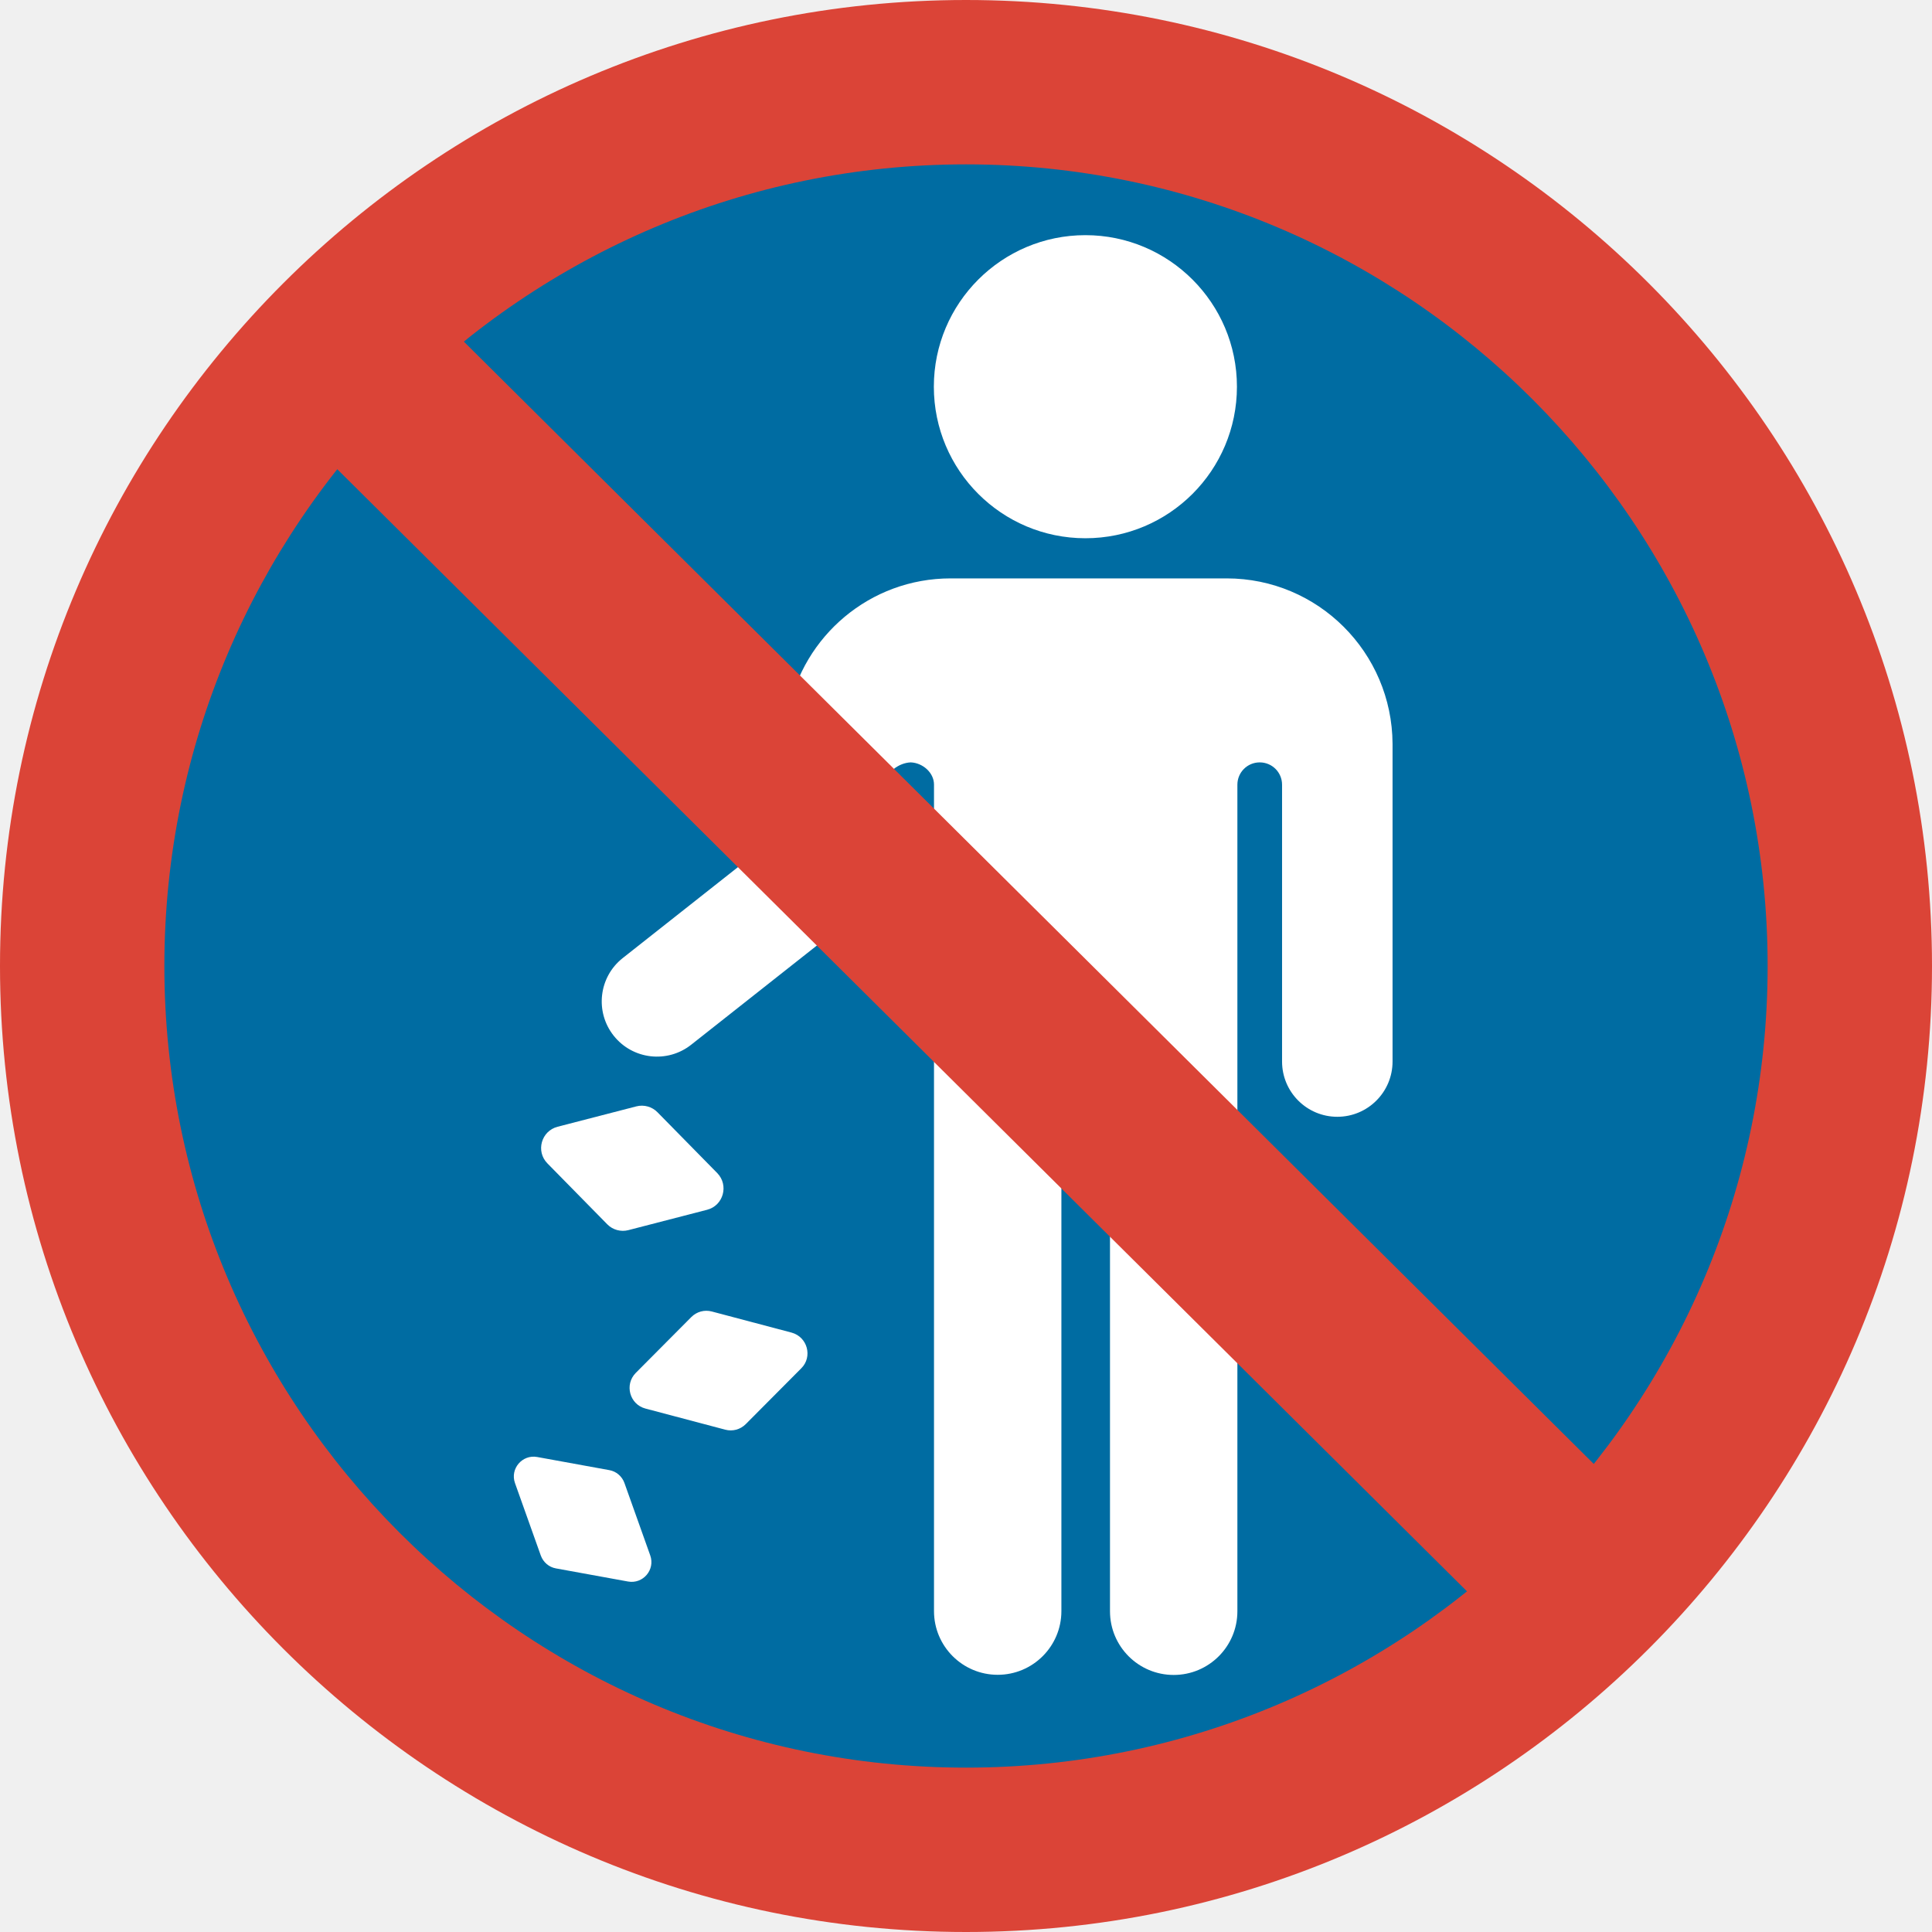
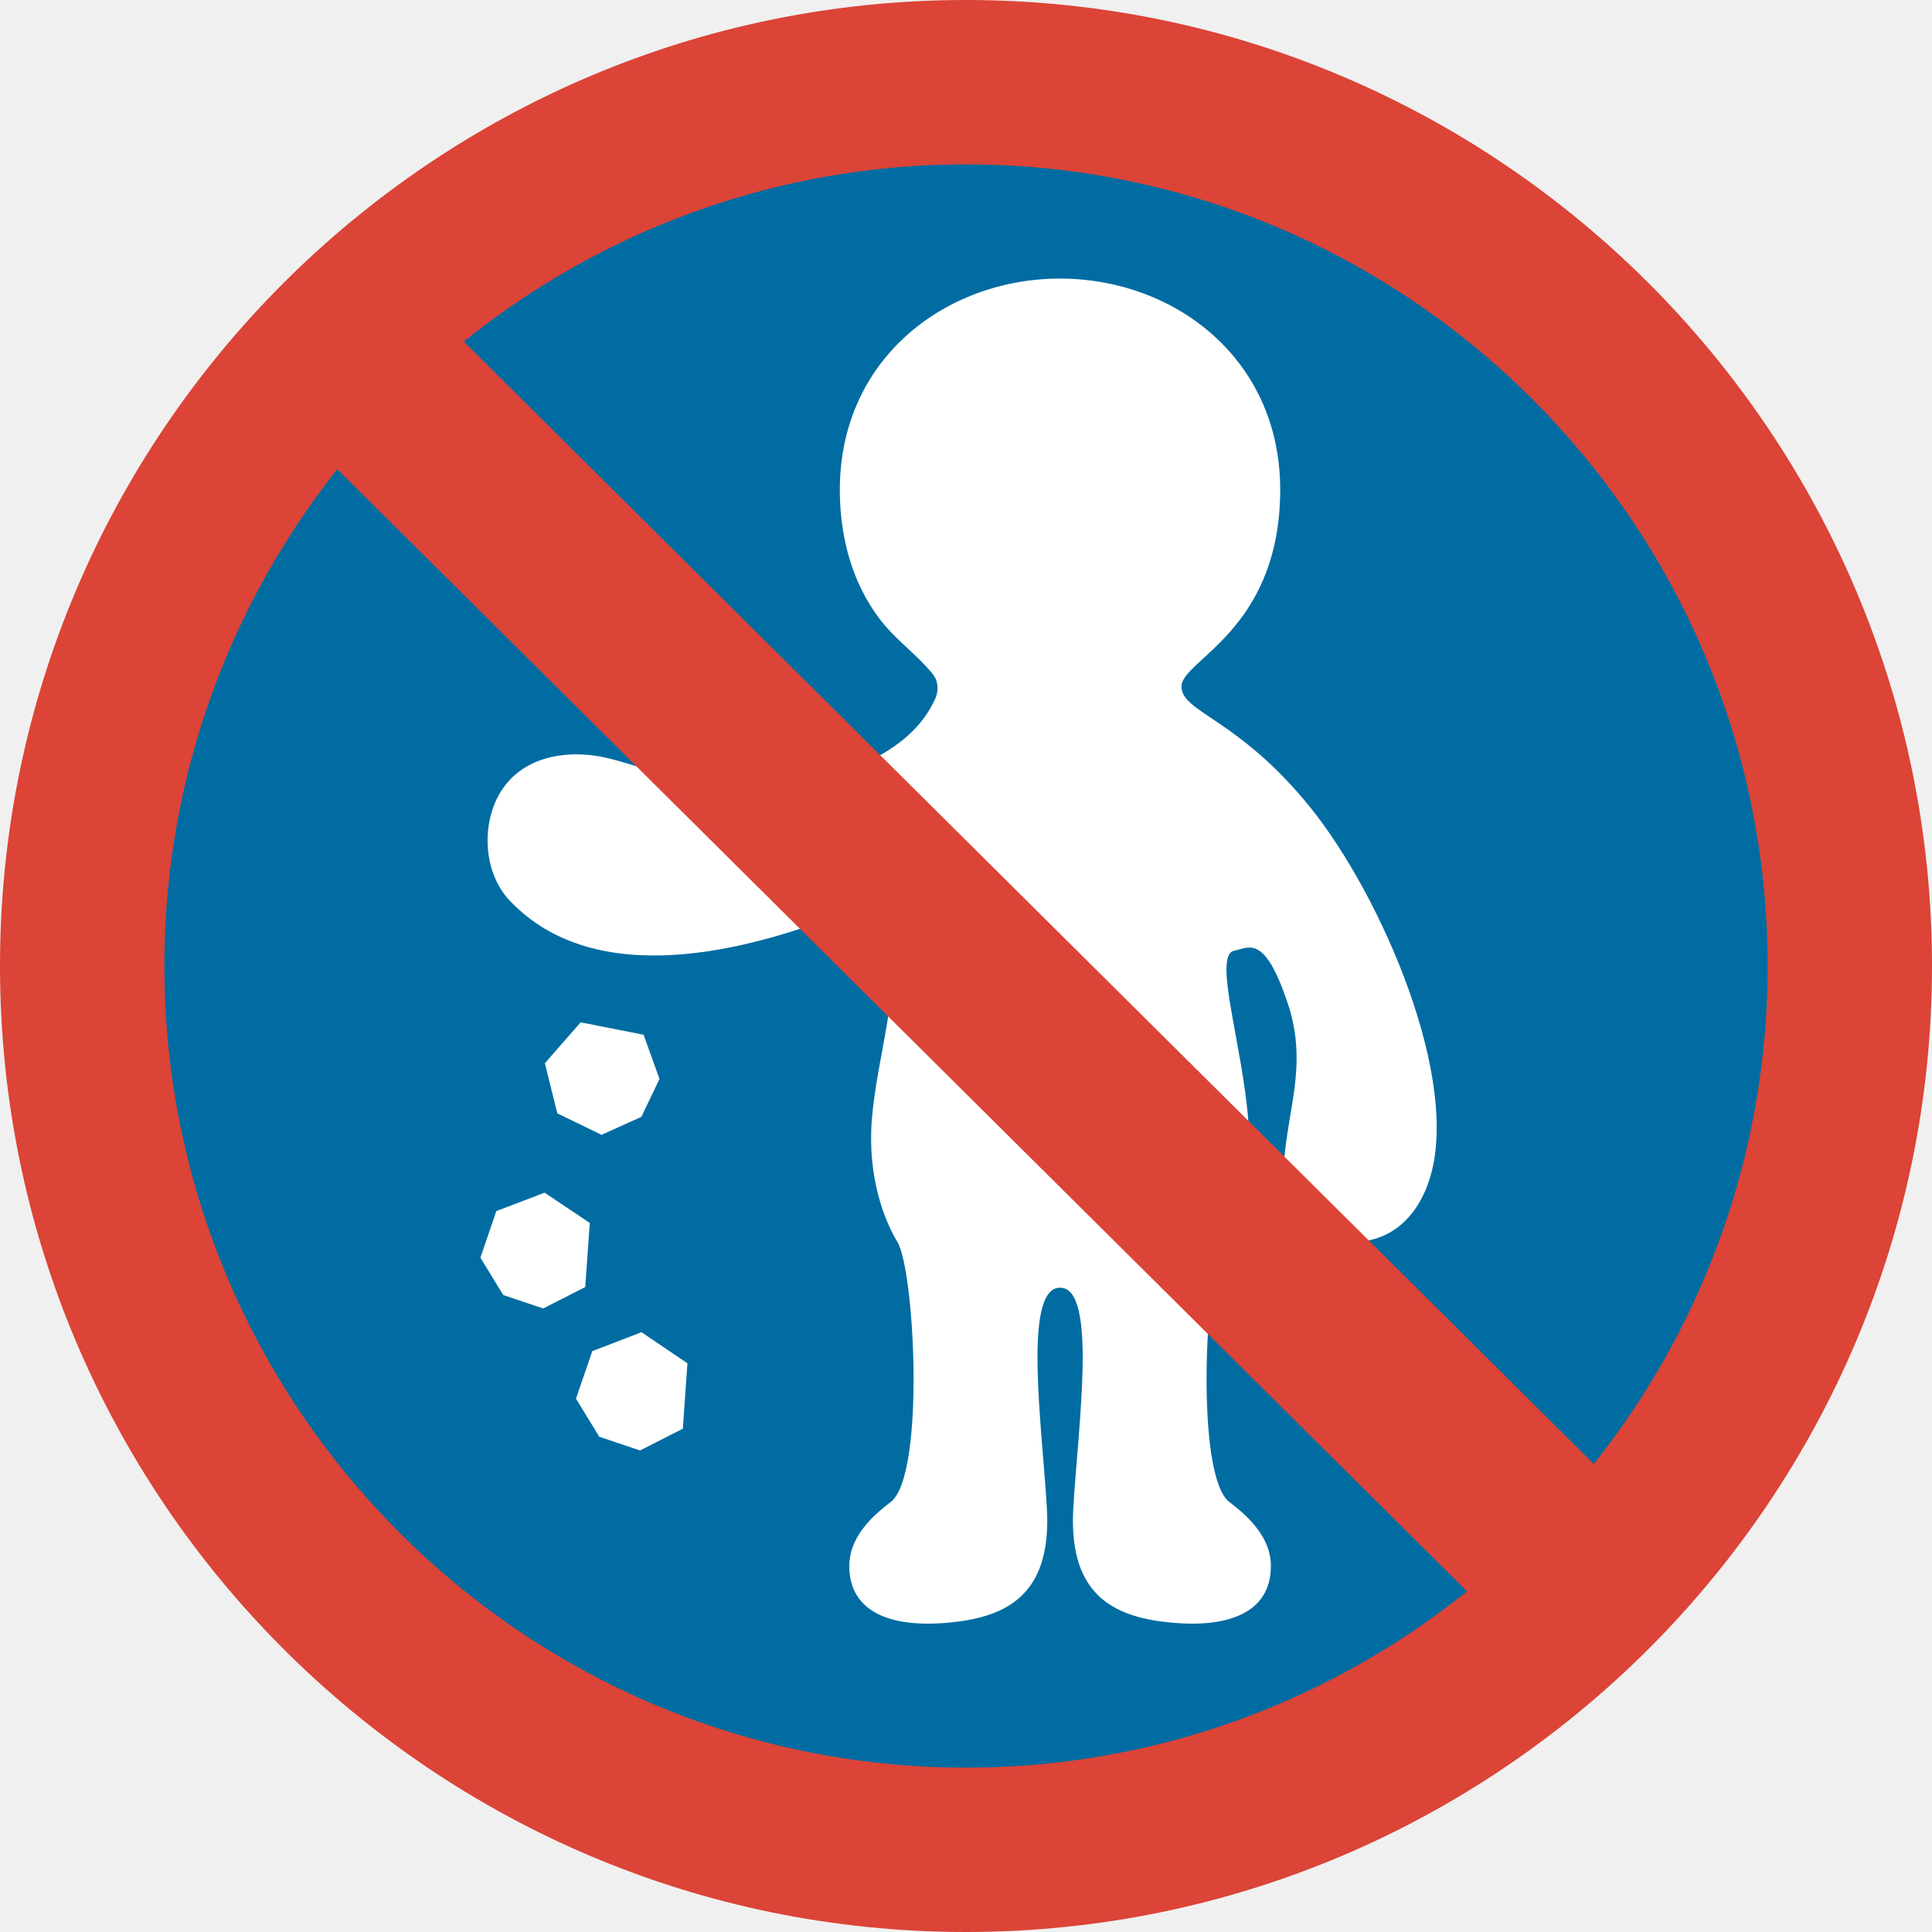
- <svg xmlns="http://www.w3.org/2000/svg" width="128" height="128">
-   <ellipse cx="64" cy="64.7" rx="61.69" ry="61.69" fill="#006ca2" />
-   <g fill="#fff">
-     <path d="M81.27 38.32H62.98c-5.34 0-9.78 3.82-10.76 8.87l-2.62 9.7-8.35 6.59a3.658 3.658 0 0 0-.59 5.14 3.658 3.658 0 0 0 5.14.59l9.35-7.38v-.01c.57-.47 1-1.1 1.21-1.87l2.16-7.97c.23-.83 1.02-1.44 1.82-1.47.79.03 1.54.68 1.54 1.47V106.74a4.22 4.22 0 0 0 8.44 0v-32.3a1.609 1.609 0 1 1 3.22 0v32.31a4.22 4.22 0 0 0 8.44 0V51.99c0-.82.66-1.48 1.48-1.48s1.48.66 1.48 1.48v18.34c0 2.02 1.64 3.66 3.66 3.66 2.02 0 3.66-1.64 3.66-3.66V49.28c-.03-6.05-4.93-10.96-10.99-10.96zm-9.36-2.66c5.55 0 10.04-4.5 10.04-10.04s-4.5-10.04-10.04-10.04-10.04 4.5-10.04 10.04 4.49 10.04 10.04 10.04z" />
-     <path d="M46.85 80.15l-5.22 1.35c-.5.13-1.04-.02-1.4-.39l-3.96-4.03c-.79-.8-.41-2.15.67-2.43l5.22-1.35c.5-.13 1.04.02 1.4.39l3.96 4.03c.78.8.41 2.15-.67 2.43zM53.09 90.65l-3.68 3.7c-.36.36-.87.5-1.36.37l-5.29-1.4c-1.05-.28-1.4-1.59-.64-2.36l3.68-3.7c.36-.36.87-.5 1.36-.37l5.29 1.4c1.05.29 1.4 1.6.64 2.36zM41.61 104.78l-4.78-.87c-.46-.08-.84-.41-1-.85l-1.71-4.8c-.34-.95.48-1.91 1.47-1.73l4.78.87c.46.08.84.41 1 .85l1.71 4.8c.34.95-.48 1.91-1.47 1.73z" />
+ <svg xmlns="http://www.w3.org/2000/svg" width="128" height="128" version="1.1" id="svg4">
+   <defs id="defs4" />
+   <ellipse cx="64" cy="64.7" rx="61.69" ry="61.69" fill="#006ca2" id="ellipse1" />
+   <path d="M64 128C28.71 128 0 99.29 0 64S28.71 0 64 0s64 28.71 64 64-28.71 64-64 64zm0-117.11c-29.29 0-53.11 23.83-53.11 53.11 0 29.29 23.83 53.11 53.11 53.11S117.11 93.29 117.11 64 93.29 10.89 64 10.89z" fill="#db4437" id="path4" />
+   <g id="g5" transform="matrix(0.8647944,0,0,0.8647944,7.837289,8.447165)" style="stroke-width:1.156">
+     <g id="g4" transform="translate(0.6918112,1.594181)" style="fill:#ffffff;fill-opacity:1;stroke-width:1.156">
+       <g id="g3" style="fill:#ffffff;fill-opacity:1;stroke-width:1.156">
+         <path fill="#006ca2" d="m 80.76,41.23 c 0,-2.01 7.33,-4.2 7.56,-14.64 C 88.55,16.24 80.29,9.98 71.45,9.98 c -8.82,0 -17.09,6.26 -16.86,16.61 0.07,3.36 0.96,6.67 2.98,9.38 1.19,1.61 2.82,2.72 4.08,4.24 1.14,1.39 -0.01,3.14 -0.68,4.51 -0.64,1.3 -1.71,2.49 -2.16,3.86 -0.36,1.11 -0.76,2.29 -0.85,3.45 -0.08,0.98 0.01,2.02 0.01,3.01 0,1.58 0.3,3.05 0.53,4.53 0.78,5.05 -1.08,9.92 -1.47,14.94 -0.32,4.35 0.98,7.66 1.96,9.26 1.33,2.17 2.16,17.93 -0.52,19.95 -1.58,1.19 -3.16,2.78 -3.16,4.89 0,3.61 3.32,4.88 8.25,4.27 4.28,-0.53 7.23,-2.5 6.89,-8.67 -0.35,-6.16 -1.89,-16.92 1.01,-16.92 2.9,0 1.36,10.76 1.01,16.92 -0.34,6.17 2.61,8.14 6.89,8.67 4.93,0.61 8.25,-0.66 8.25,-4.27 0,-2.11 -1.59,-3.7 -3.17,-4.89 -2.67,-2.02 -1.84,-17.78 -0.51,-19.95 0.98,-1.61 2.28,-4.92 1.95,-9.26 -0.44,-5.81 -2.74,-12.69 -1.08,-13.04 1.19,-0.25 2.32,-1.22 4.07,3.94 1.76,5.16 -0.31,8.77 -0.31,13.64 0,4.87 8.68,7.58 11.18,0 2.49,-7.57 -3.62,-21.75 -9.13,-28.58 -5.53,-6.83 -9.85,-7.24 -9.85,-9.24 z" id="path3-6" style="fill:#ffffff;fill-opacity:1;stroke-width:1.156" />
+       </g>
+       <path fill="#006ca2" d="m 61.9,42.15 c -2.61,5.91 -12.25,7.42 -17.88,6.56 -2.53,-0.39 -4.87,-1.45 -7.34,-2.02 -2.7,-0.62 -5.9,-0.22 -7.7,2.07 -1.91,2.42 -1.87,6.58 0.32,8.88 6.59,6.94 18.27,3.87 25.98,0.79 1.21,-0.48 2.73,-0.86 3.22,0.74 0.25,0.83 0.17,1.73 0.54,2.59 0.36,0.84 0.92,1.27 1.85,1.39 0.76,0.1 1.6,0.28 2.37,0.29 1.78,0.01 3.23,-1.98 3.52,-3.58 0.09,-0.52 -0.04,-1.01 -0.07,-1.53 -0.04,-0.84 0.15,-1.69 0.27,-2.52 0.53,-3.78 0.99,-7.59 0.87,-11.42 -0.05,-1.56 0.07,-3.17 -0.98,-4.46 -0.22,-0.26 -0.52,-0.42 -0.81,-0.59 -0.66,-0.38 -1.66,-0.47 -2.39,-0.47 -0.58,0 -1.64,-0.07 -2.07,0.41 -0.37,0.41 0.22,0.98 0.36,1.38 0.17,0.56 0.14,1.05 -0.06,1.49 z" id="path4-3" style="fill:#ffffff;fill-opacity:1;stroke-width:1.156" />
+     </g>
+     <g id="g8" transform="translate(0.6918112,1.594181)" style="fill:#ffffff;fill-opacity:1;stroke-width:1.156">
+       <polygon fill="#006ca2" points="39.38,74.2 40.77,71.3 39.55,67.91 34.73,66.96 31.99,70.09 32.94,73.93 36.33,75.58 " id="polygon7" style="fill:#ffffff;fill-opacity:1;stroke-width:1.156" />
+     </g>
+     <g id="g9" transform="translate(0.6918112,1.594181)" style="fill:#ffffff;fill-opacity:1;stroke-width:1.156">
+       <polygon fill="#006ca2" points="28.8,87.85 31.86,88.88 35.08,87.24 35.43,82.33 31.97,80.01 28.27,81.42 27.05,84.99 " id="polygon8" style="fill:#ffffff;fill-opacity:1;stroke-width:1.156" />
+     </g>
+     <g id="g10" transform="translate(0.6918112,1.594181)" style="fill:#ffffff;fill-opacity:1;stroke-width:1.156">
+       <polygon fill="#006ca2" points="36.16,98.71 39.28,99.76 42.56,98.09 42.91,93.08 39.39,90.7 35.62,92.15 34.37,95.79 " id="polygon9" style="fill:#ffffff;fill-opacity:1;stroke-width:1.156" />
+     </g>
  </g>
-   <path fill="#db4437" d="M111.37 102.73l-8.43 8.41-86.31-85.73L25.06 17z" />
-   <path d="M64 128C28.71 128 0 99.29 0 64S28.71 0 64 0s64 28.71 64 64-28.71 64-64 64zm0-117.11c-29.29 0-53.11 23.83-53.11 53.11 0 29.29 23.83 53.11 53.11 53.11S117.11 93.29 117.11 64 93.29 10.89 64 10.89z" fill="#db4437" />
+   <path fill="#db4437" d="M111.37 102.73l-8.43 8.41-86.31-85.73L25.06 17z" id="path3" />
</svg>
